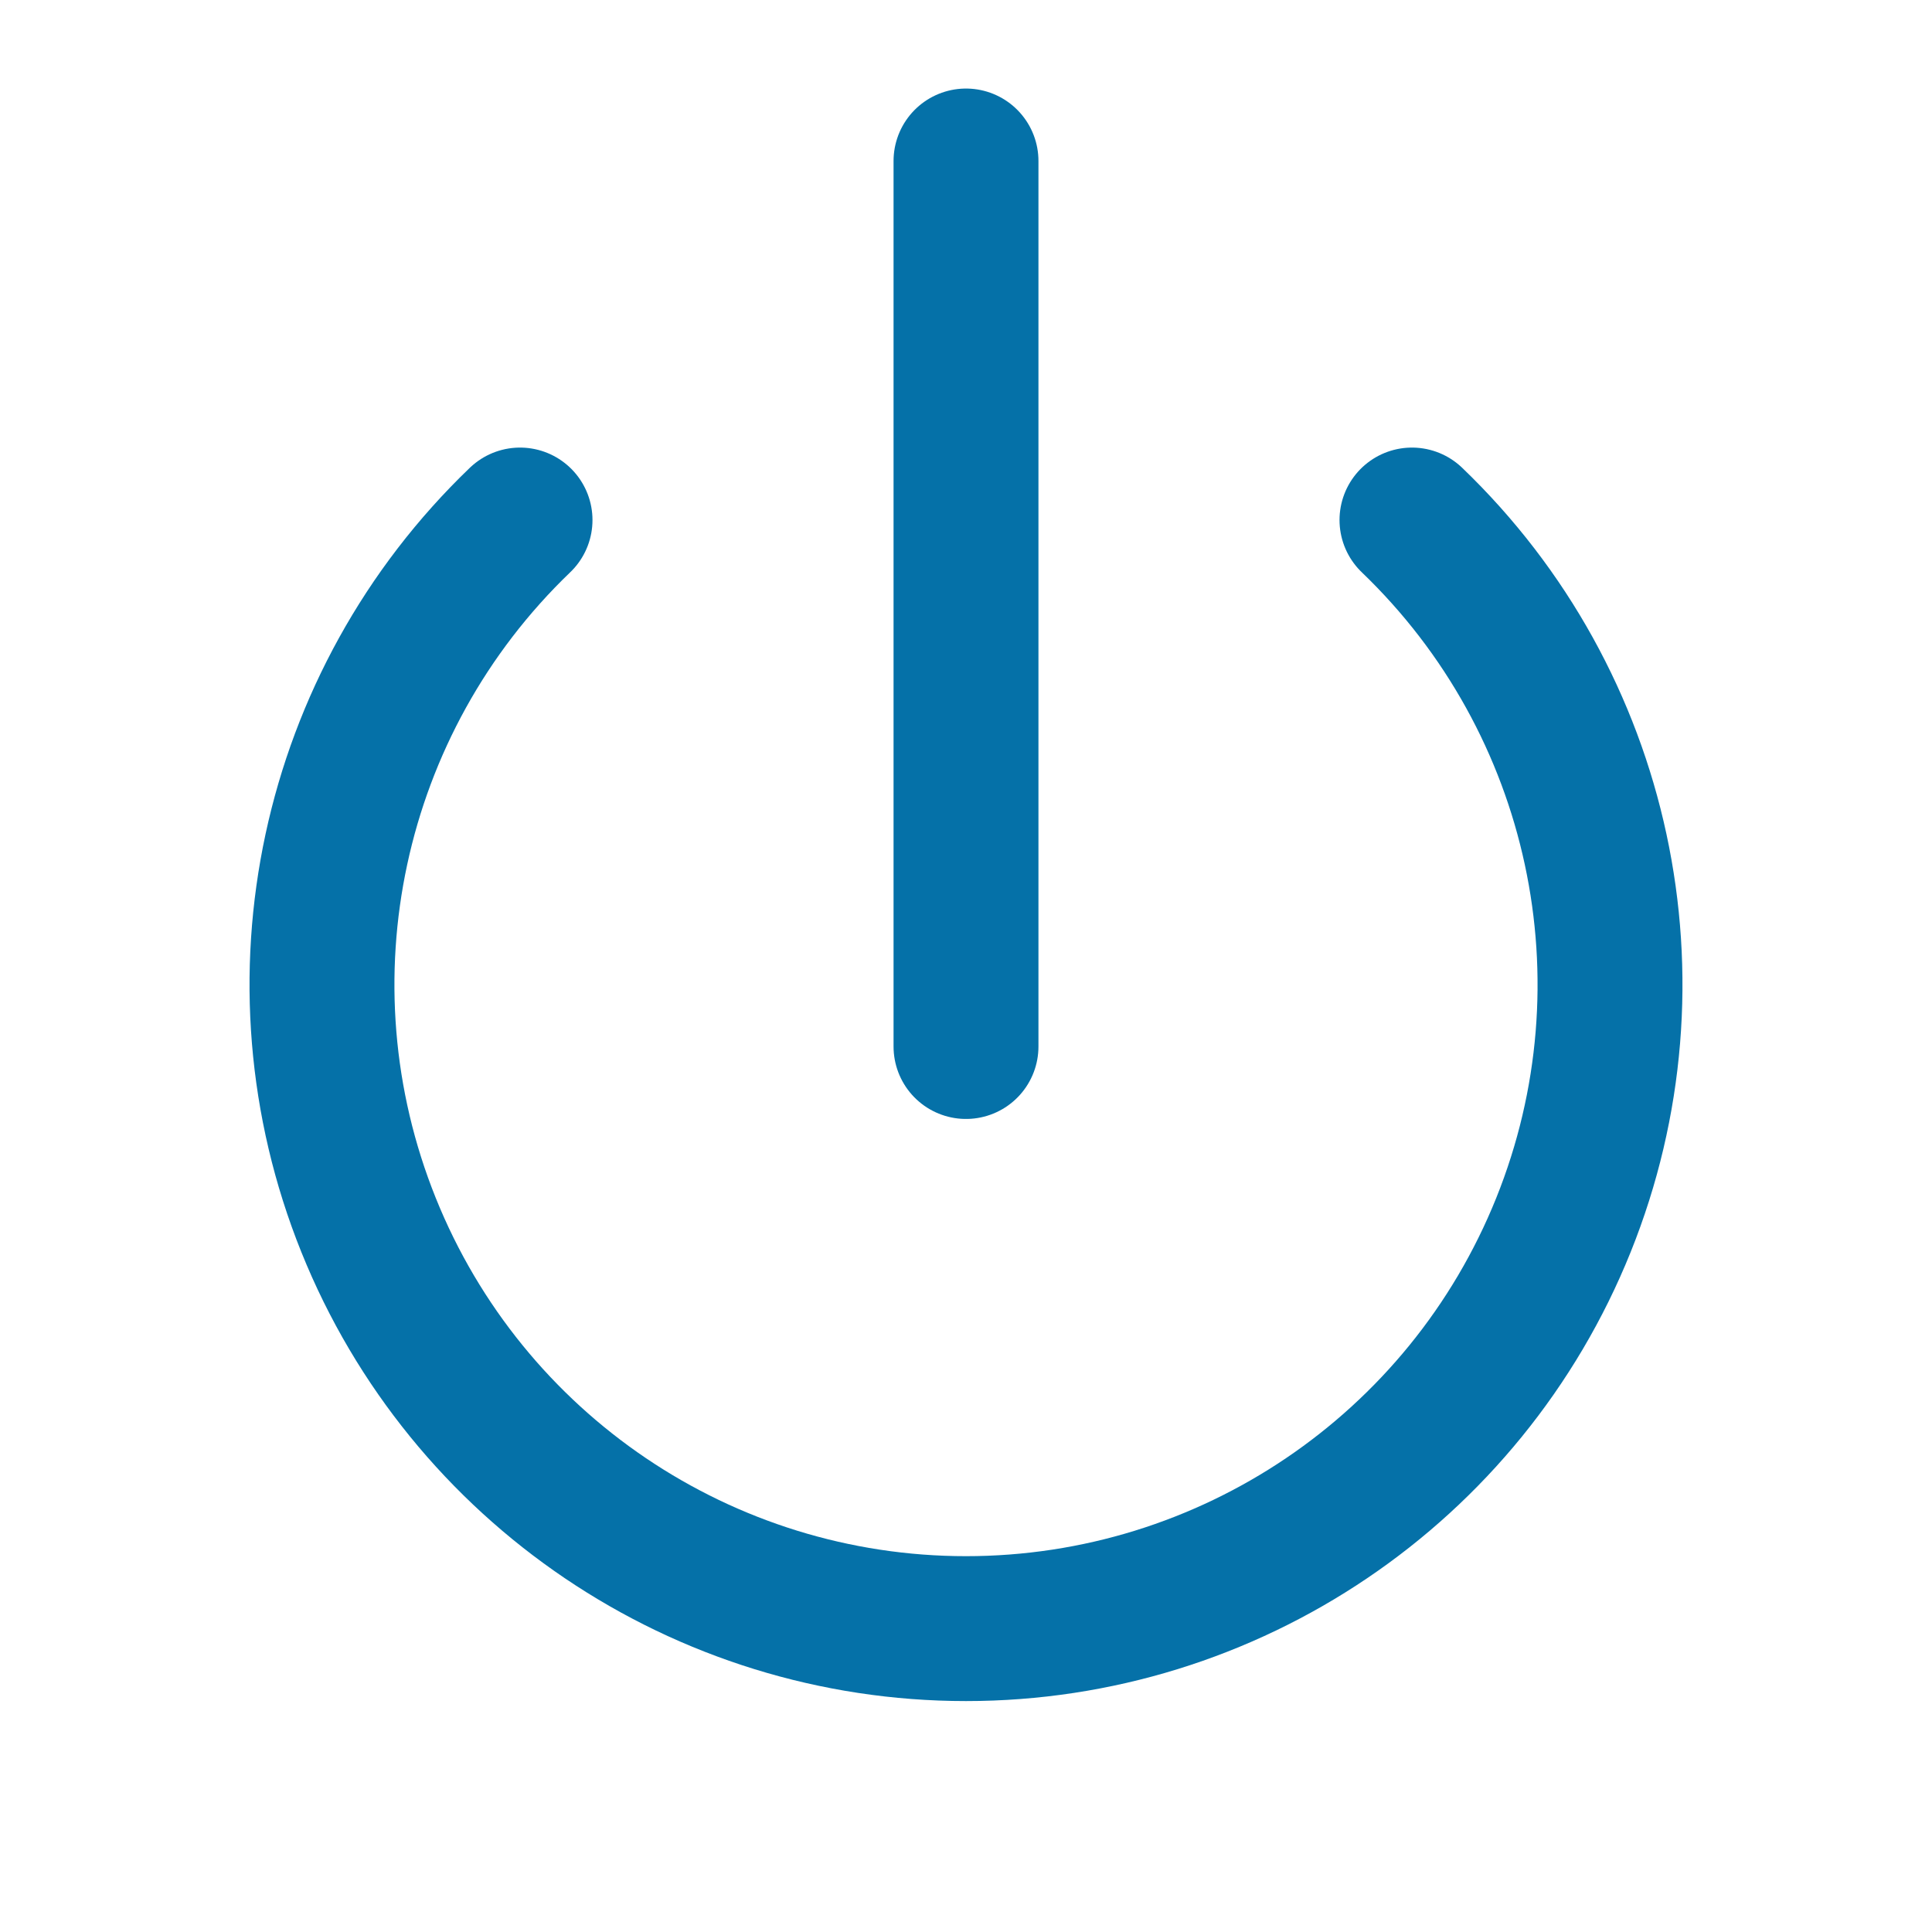
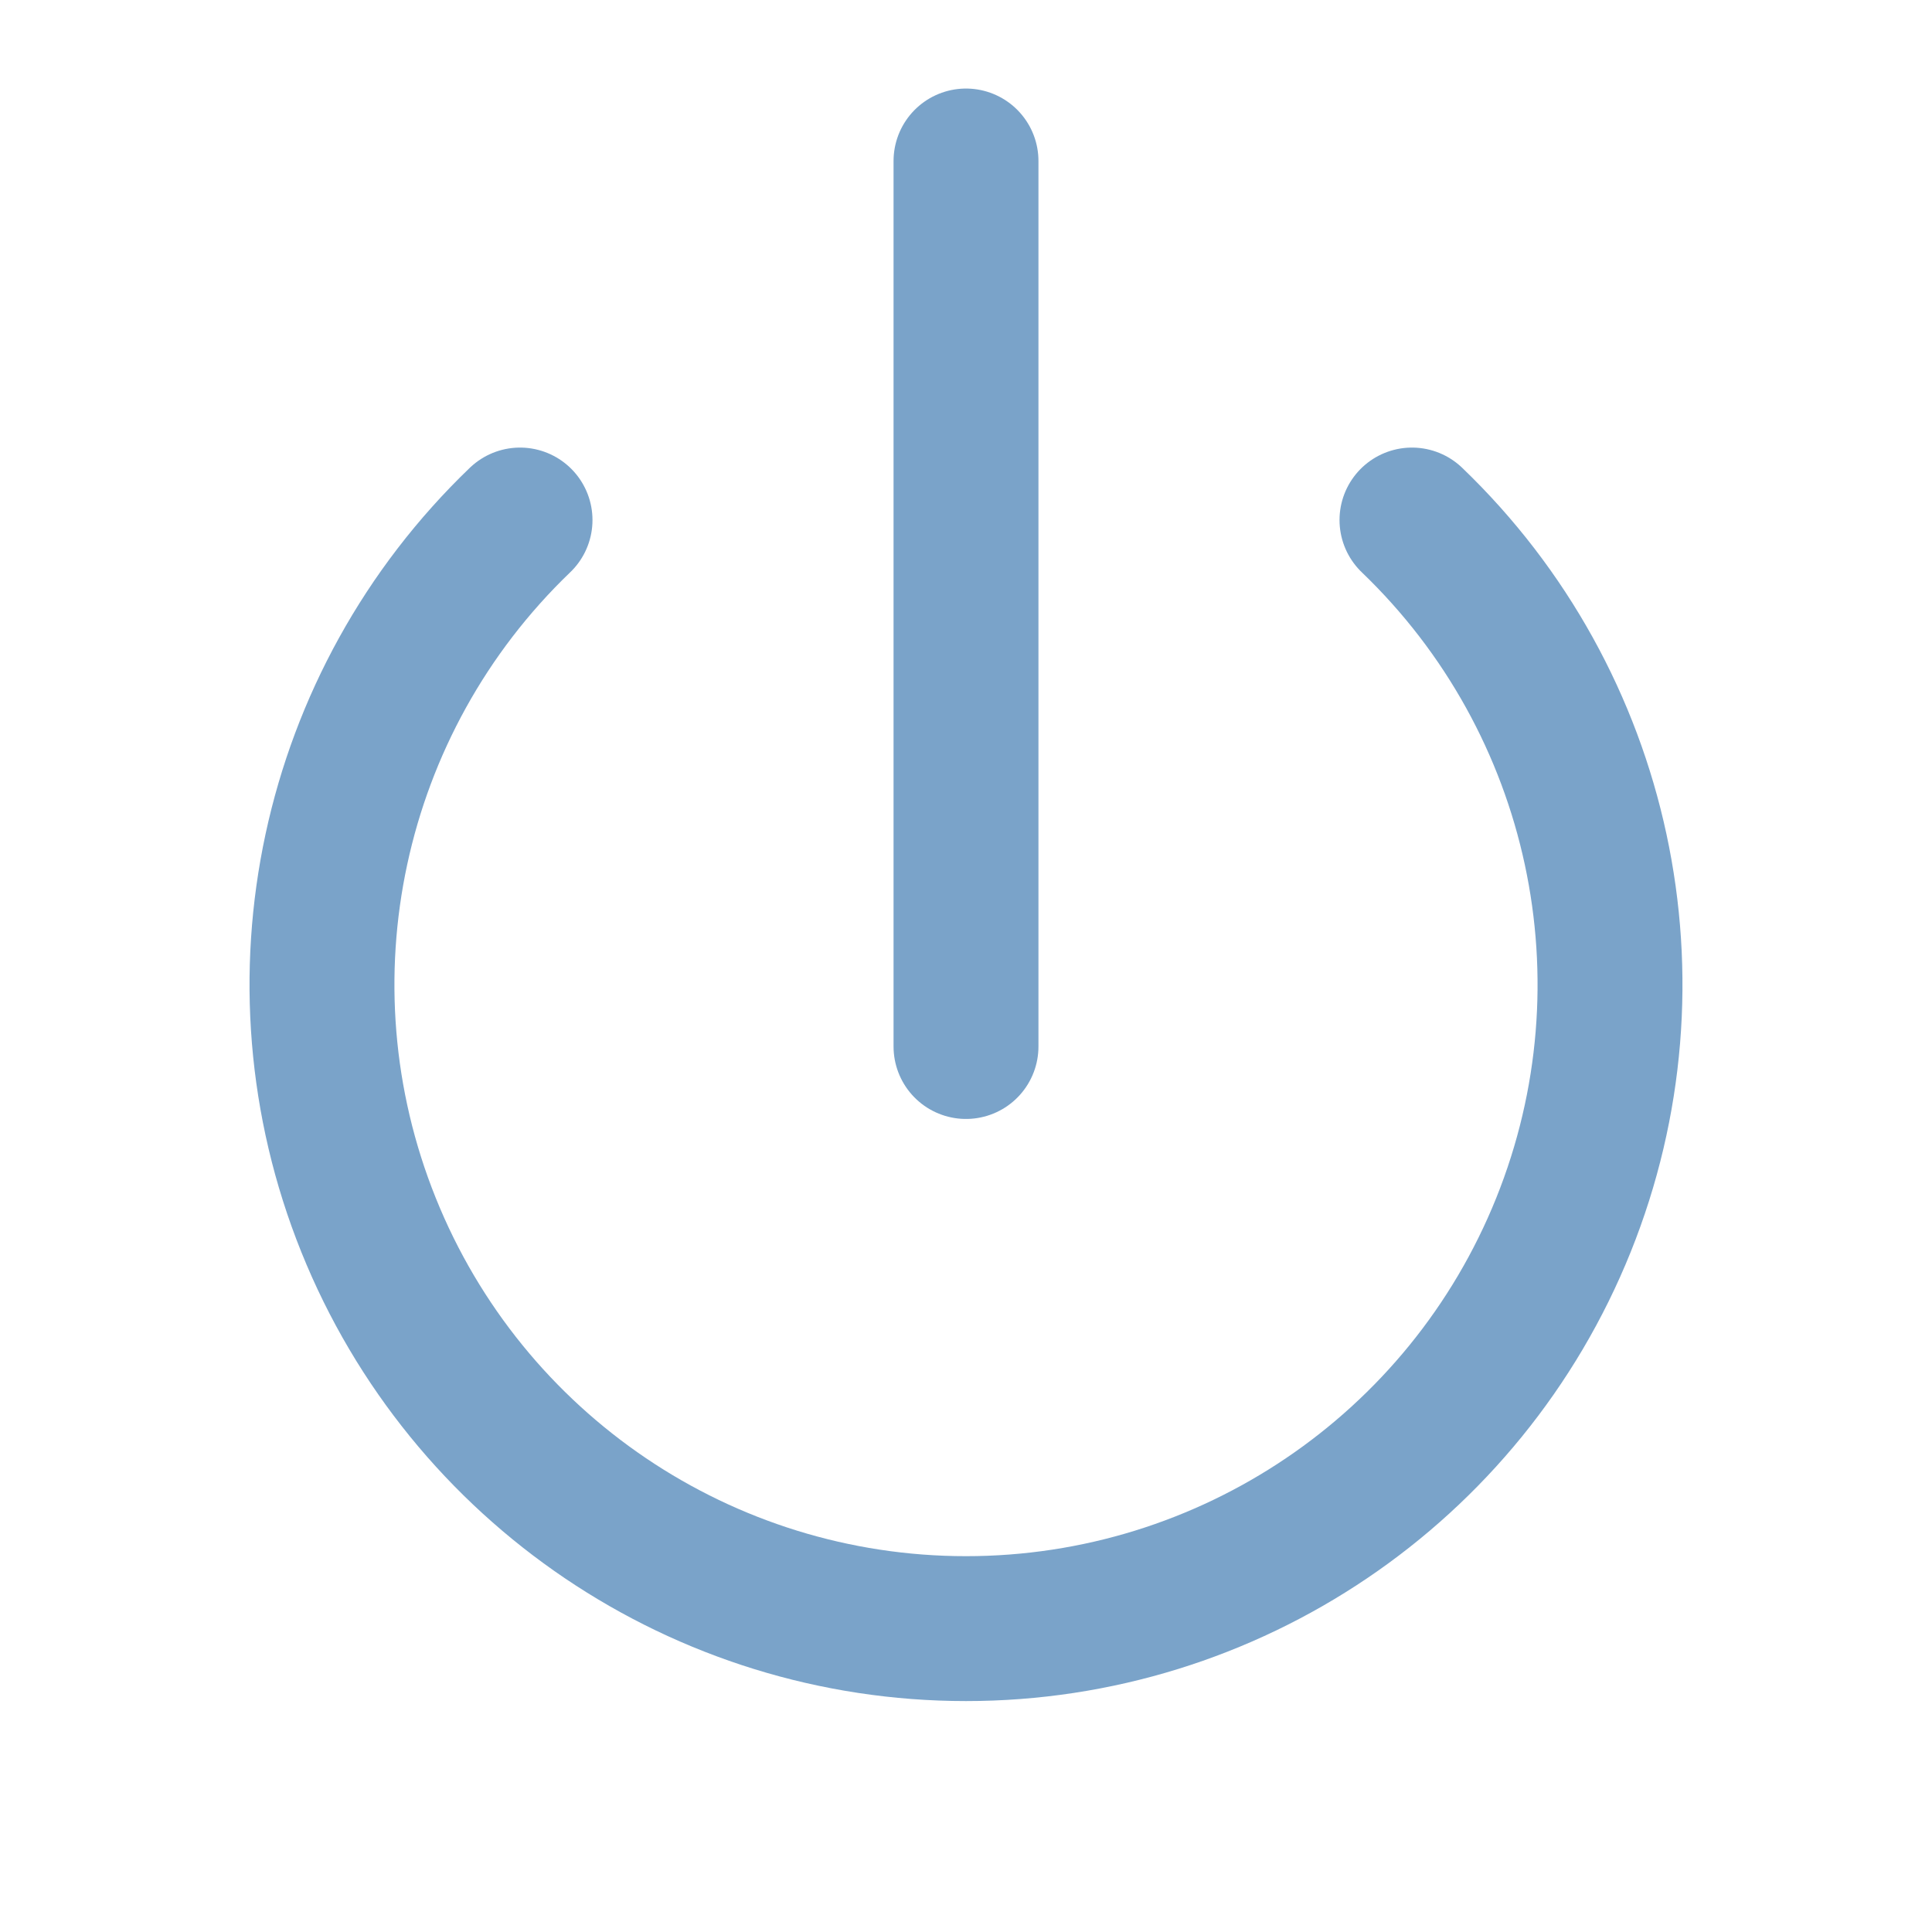
- <svg xmlns="http://www.w3.org/2000/svg" viewBox="0 0 24 24" fill="none" stroke="#0571A8" stroke-width="1.8" stroke-linecap="round" stroke-linejoin="round">
+ <svg xmlns="http://www.w3.org/2000/svg" viewBox="0 0 24 24" fill="none" stroke="#7AA3C9" stroke-width="1.8" stroke-linecap="round" stroke-linejoin="round">
  <path d="M6.46 6.46a8 8 0 1 0 11.08 0" />
  <line x1="12" y1="2" x2="12" y2="13" />
</svg>
